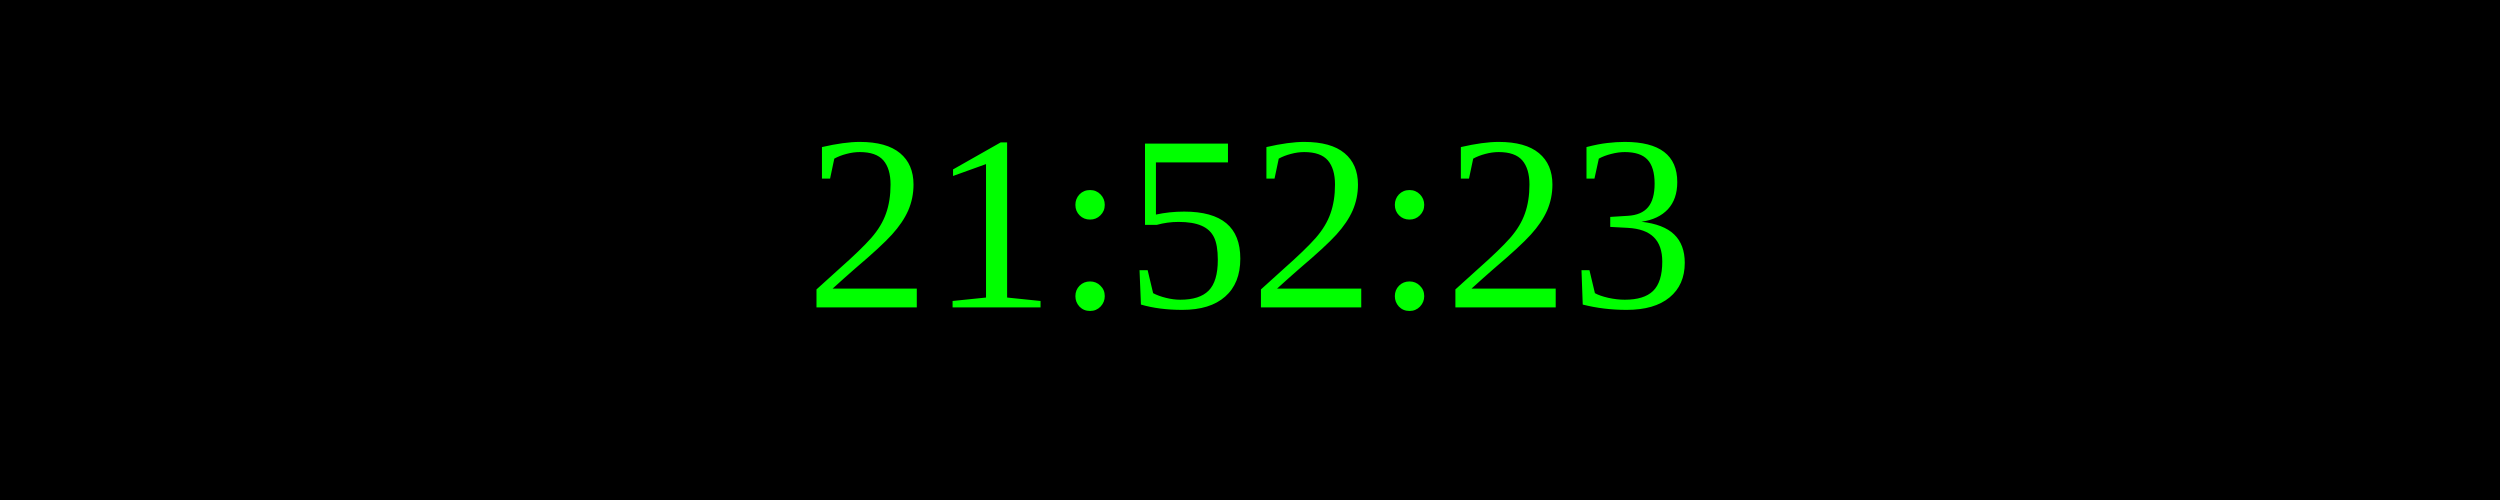
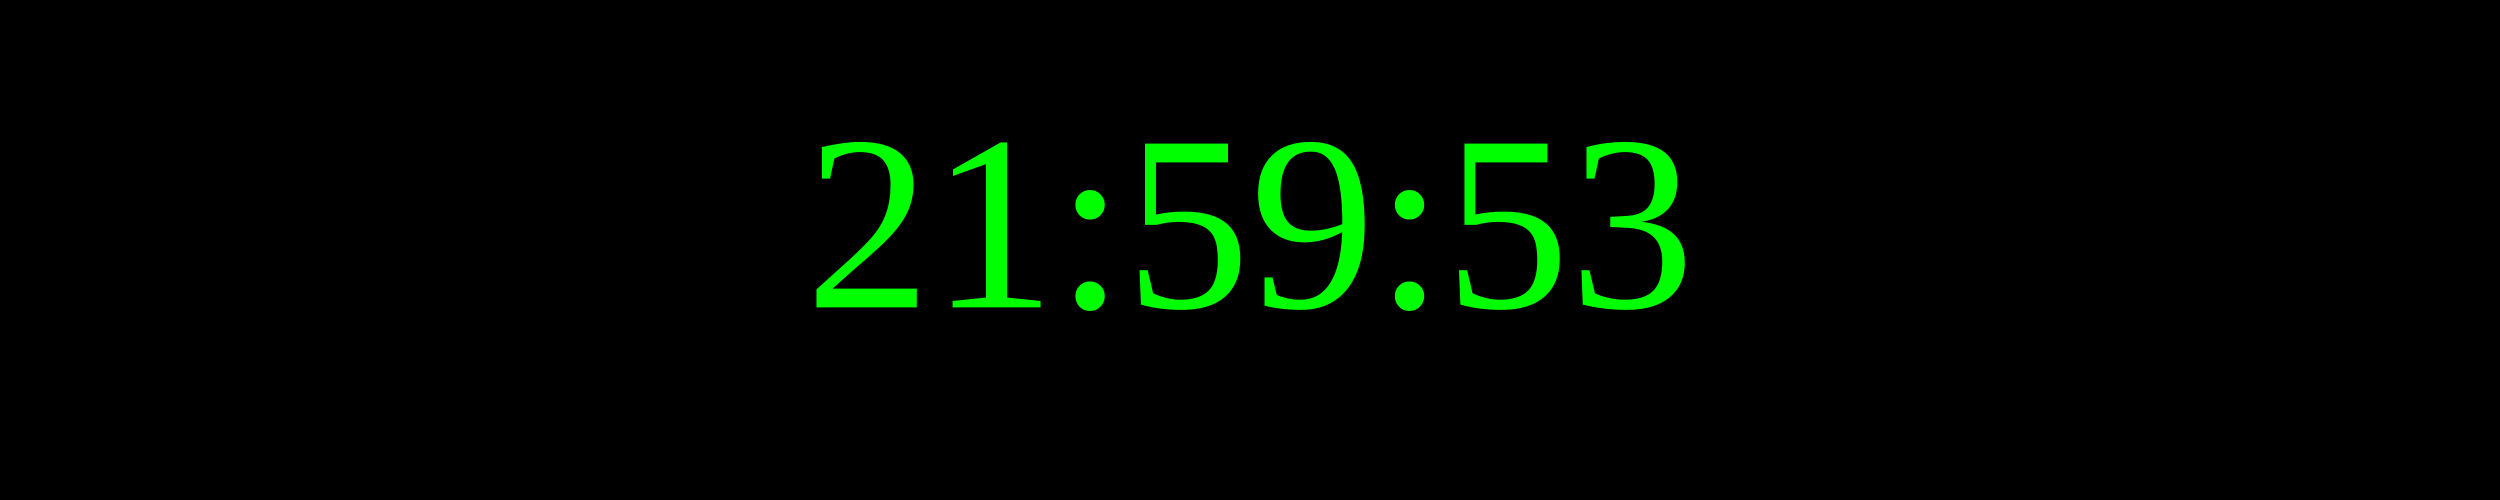
<svg xmlns="http://www.w3.org/2000/svg" width="250" height="50">
  <rect width="100%" height="100%" fill="black" />
  <text x="50%" y="50%" font-size="25" fill="lime" text-anchor="middle" dominant-baseline="middle">
- 21:52:23
+ 21:59:53
</text>
</svg>
